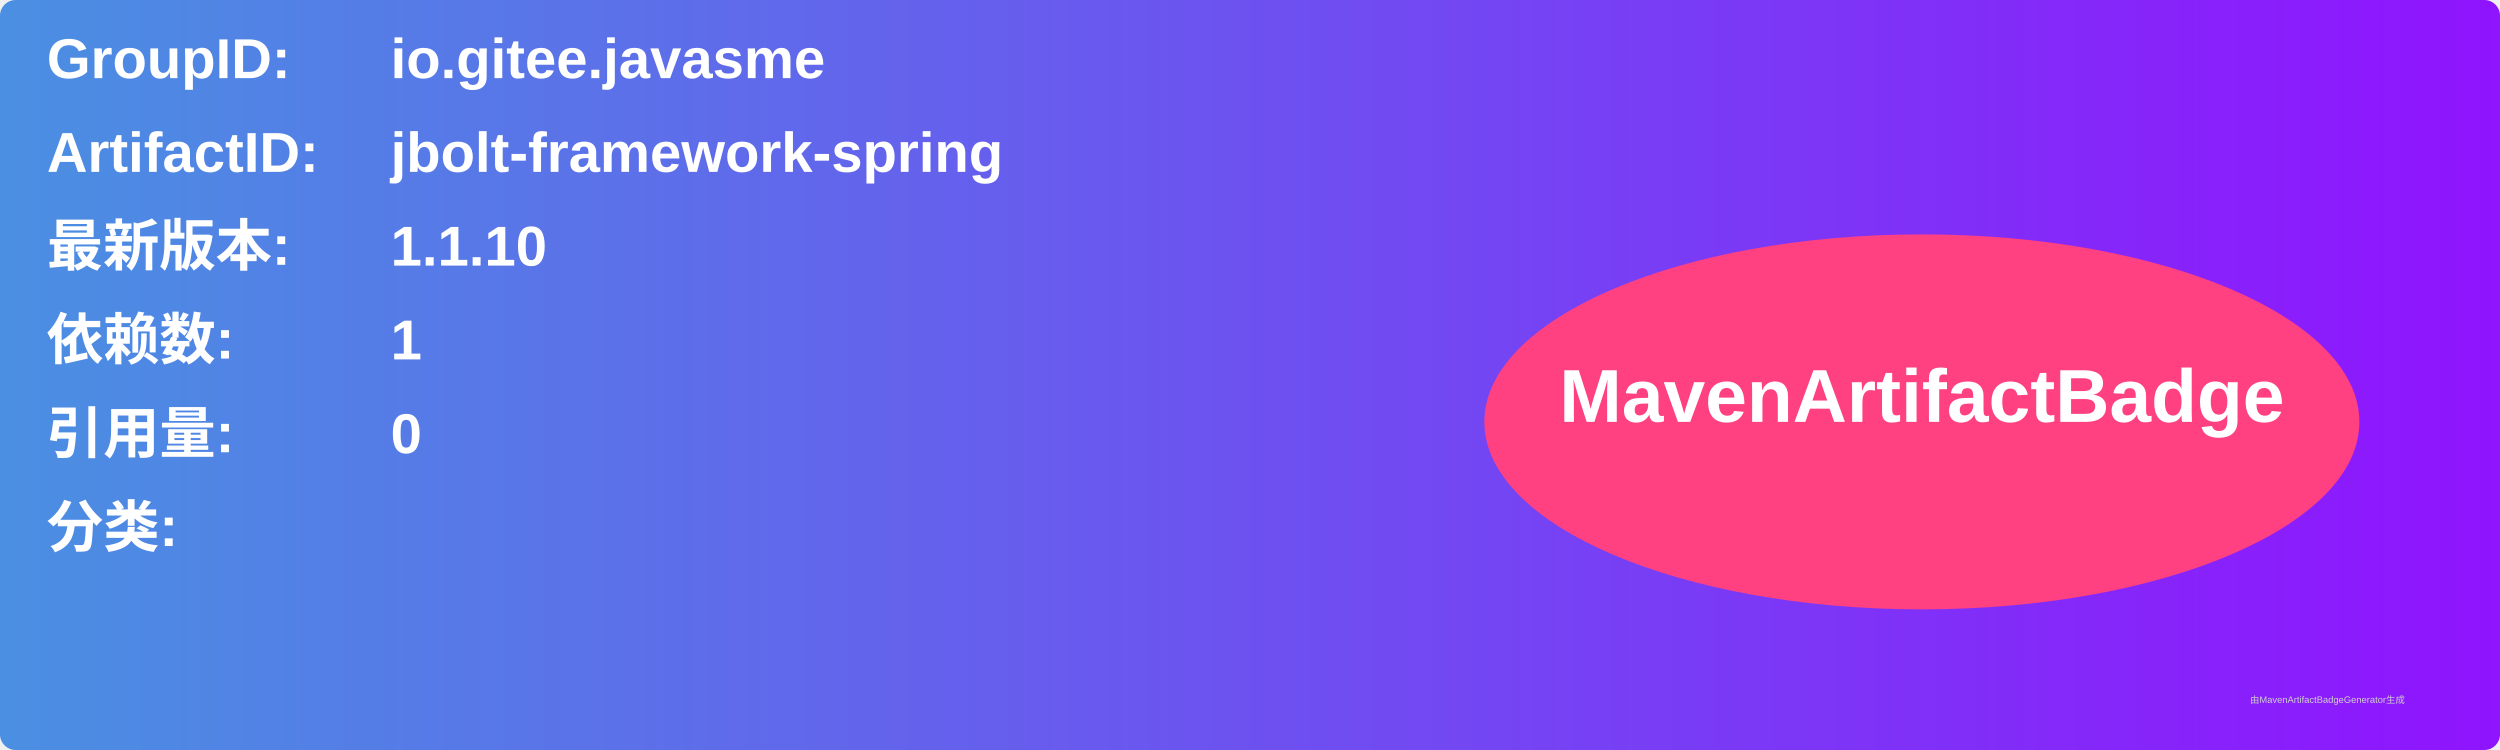
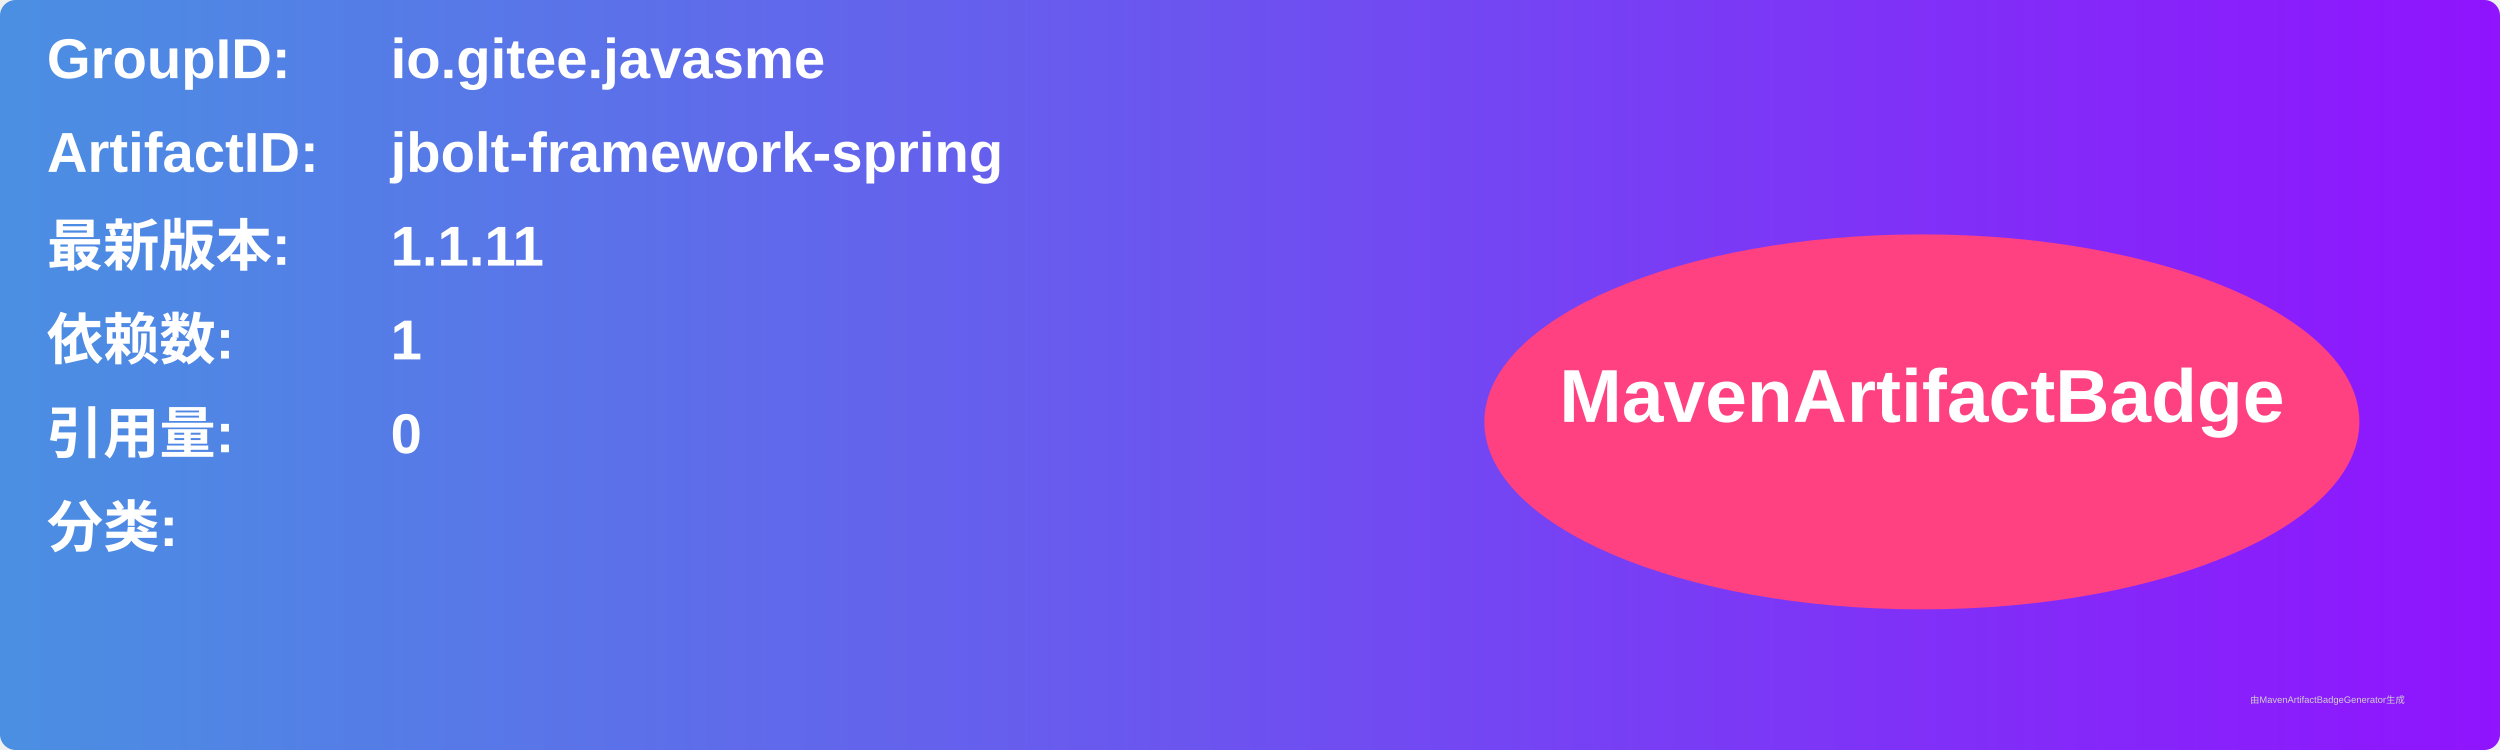
<svg xmlns="http://www.w3.org/2000/svg" width="800" height="240" viewBox="0 0 800 240">
  <linearGradient id="grad" x1="0%" y1="0%" x2="100%" y2="0%">
    <stop offset="0%" stop-color="#4a90e2" />
    <stop offset="100%" stop-color="#9013fe" />
  </linearGradient>
  <rect width="100%" height="100%" rx="5" ry="5" fill="url(#grad)" />
  <g transform="translate(15, 15)">
    <text x="0" y="10" font-family="Arial" font-size="18" fill="white" font-weight="bold" width="260">GroupID:</text>
    <text x="110" y="10" font-family="Arial" font-size="18" fill="white" font-weight="bold" width="460">io.gitee.javasme</text>
    <text x="0" y="40" font-family="Arial" font-size="18" fill="white" font-weight="bold" width="260">ArtifactID:</text>
    <text x="110" y="40" font-family="Arial" font-size="18" fill="white" font-weight="bold" width="460">jbolt-framework-spring</text>
    <text x="0" y="70" font-family="Arial" font-size="18" fill="white" font-weight="bold">最新版本:</text>
    <text x="110" y="70" font-family="Arial" font-size="18" fill="white" font-weight="bold">
-       <tspan font-weight="bold">1.1.10</tspan>
+       <tspan font-weight="bold">1.1.11</tspan>
    </text>
    <text x="0" y="100" font-family="Arial" font-size="18" fill="white" font-weight="bold">依赖数: </text>
    <text x="110" y="100" font-family="Arial" font-size="18" fill="white">
      <tspan font-weight="bold">1</tspan>
    </text>
    <text x="0" y="130" font-family="Arial" font-size="18" fill="white" font-weight="bold">引用量: </text>
    <text x="110" y="130" font-family="Arial" font-size="18" fill="white">
      <tspan font-weight="bold">0</tspan>
    </text>
    <text x="0" y="160" font-family="Arial" font-size="18" fill="white" font-weight="bold">分类:</text>
    <text x="10" y="190" font-family="Arial" font-size="10" fill="white">
      <tspan font-weight="bold" />
    </text>
    <ellipse cx="600" cy="120" rx="140" ry="60" fill="#ff4081" />
    <text x="600" y="120" text-anchor="middle" font-family="Arial" font-size="24" fill="white" font-weight="bold">MavenArtifactBadge</text>
  </g>
  <text x="720" y="225" font-family="Arial" font-size="3" fill="#d0d0d0">由MavenArtifactBadgeGenerator生成</text>
</svg>
